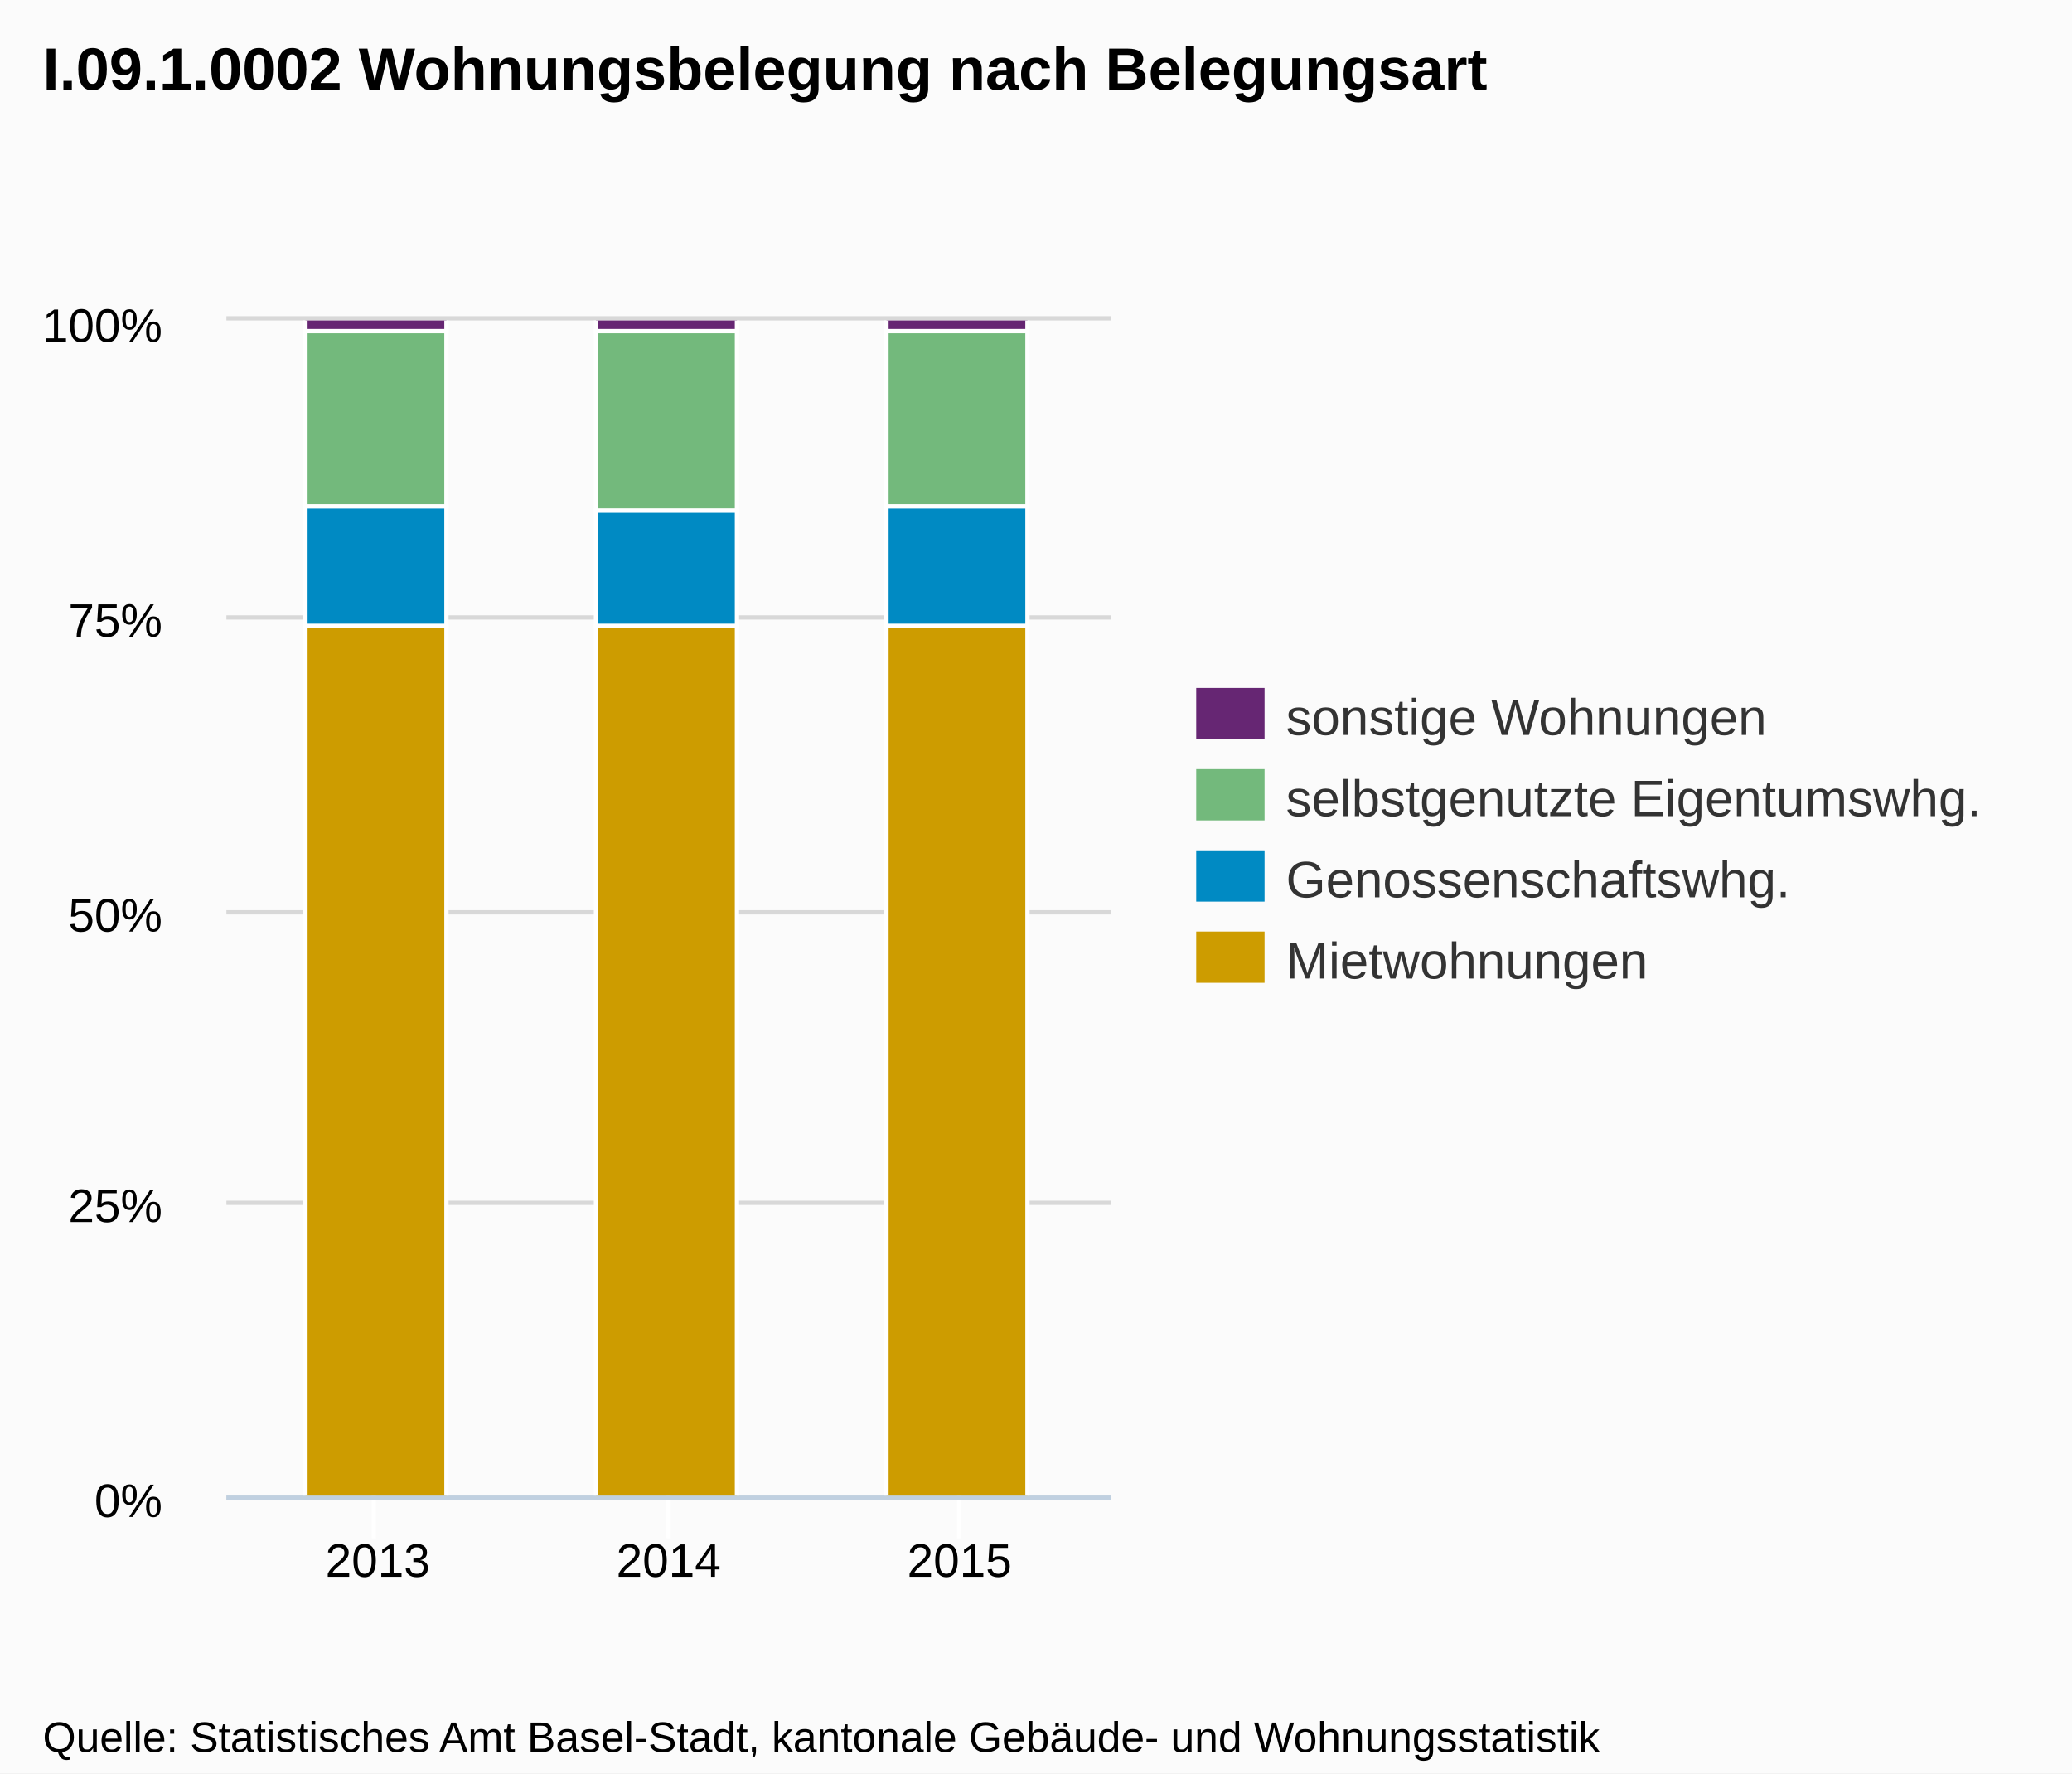
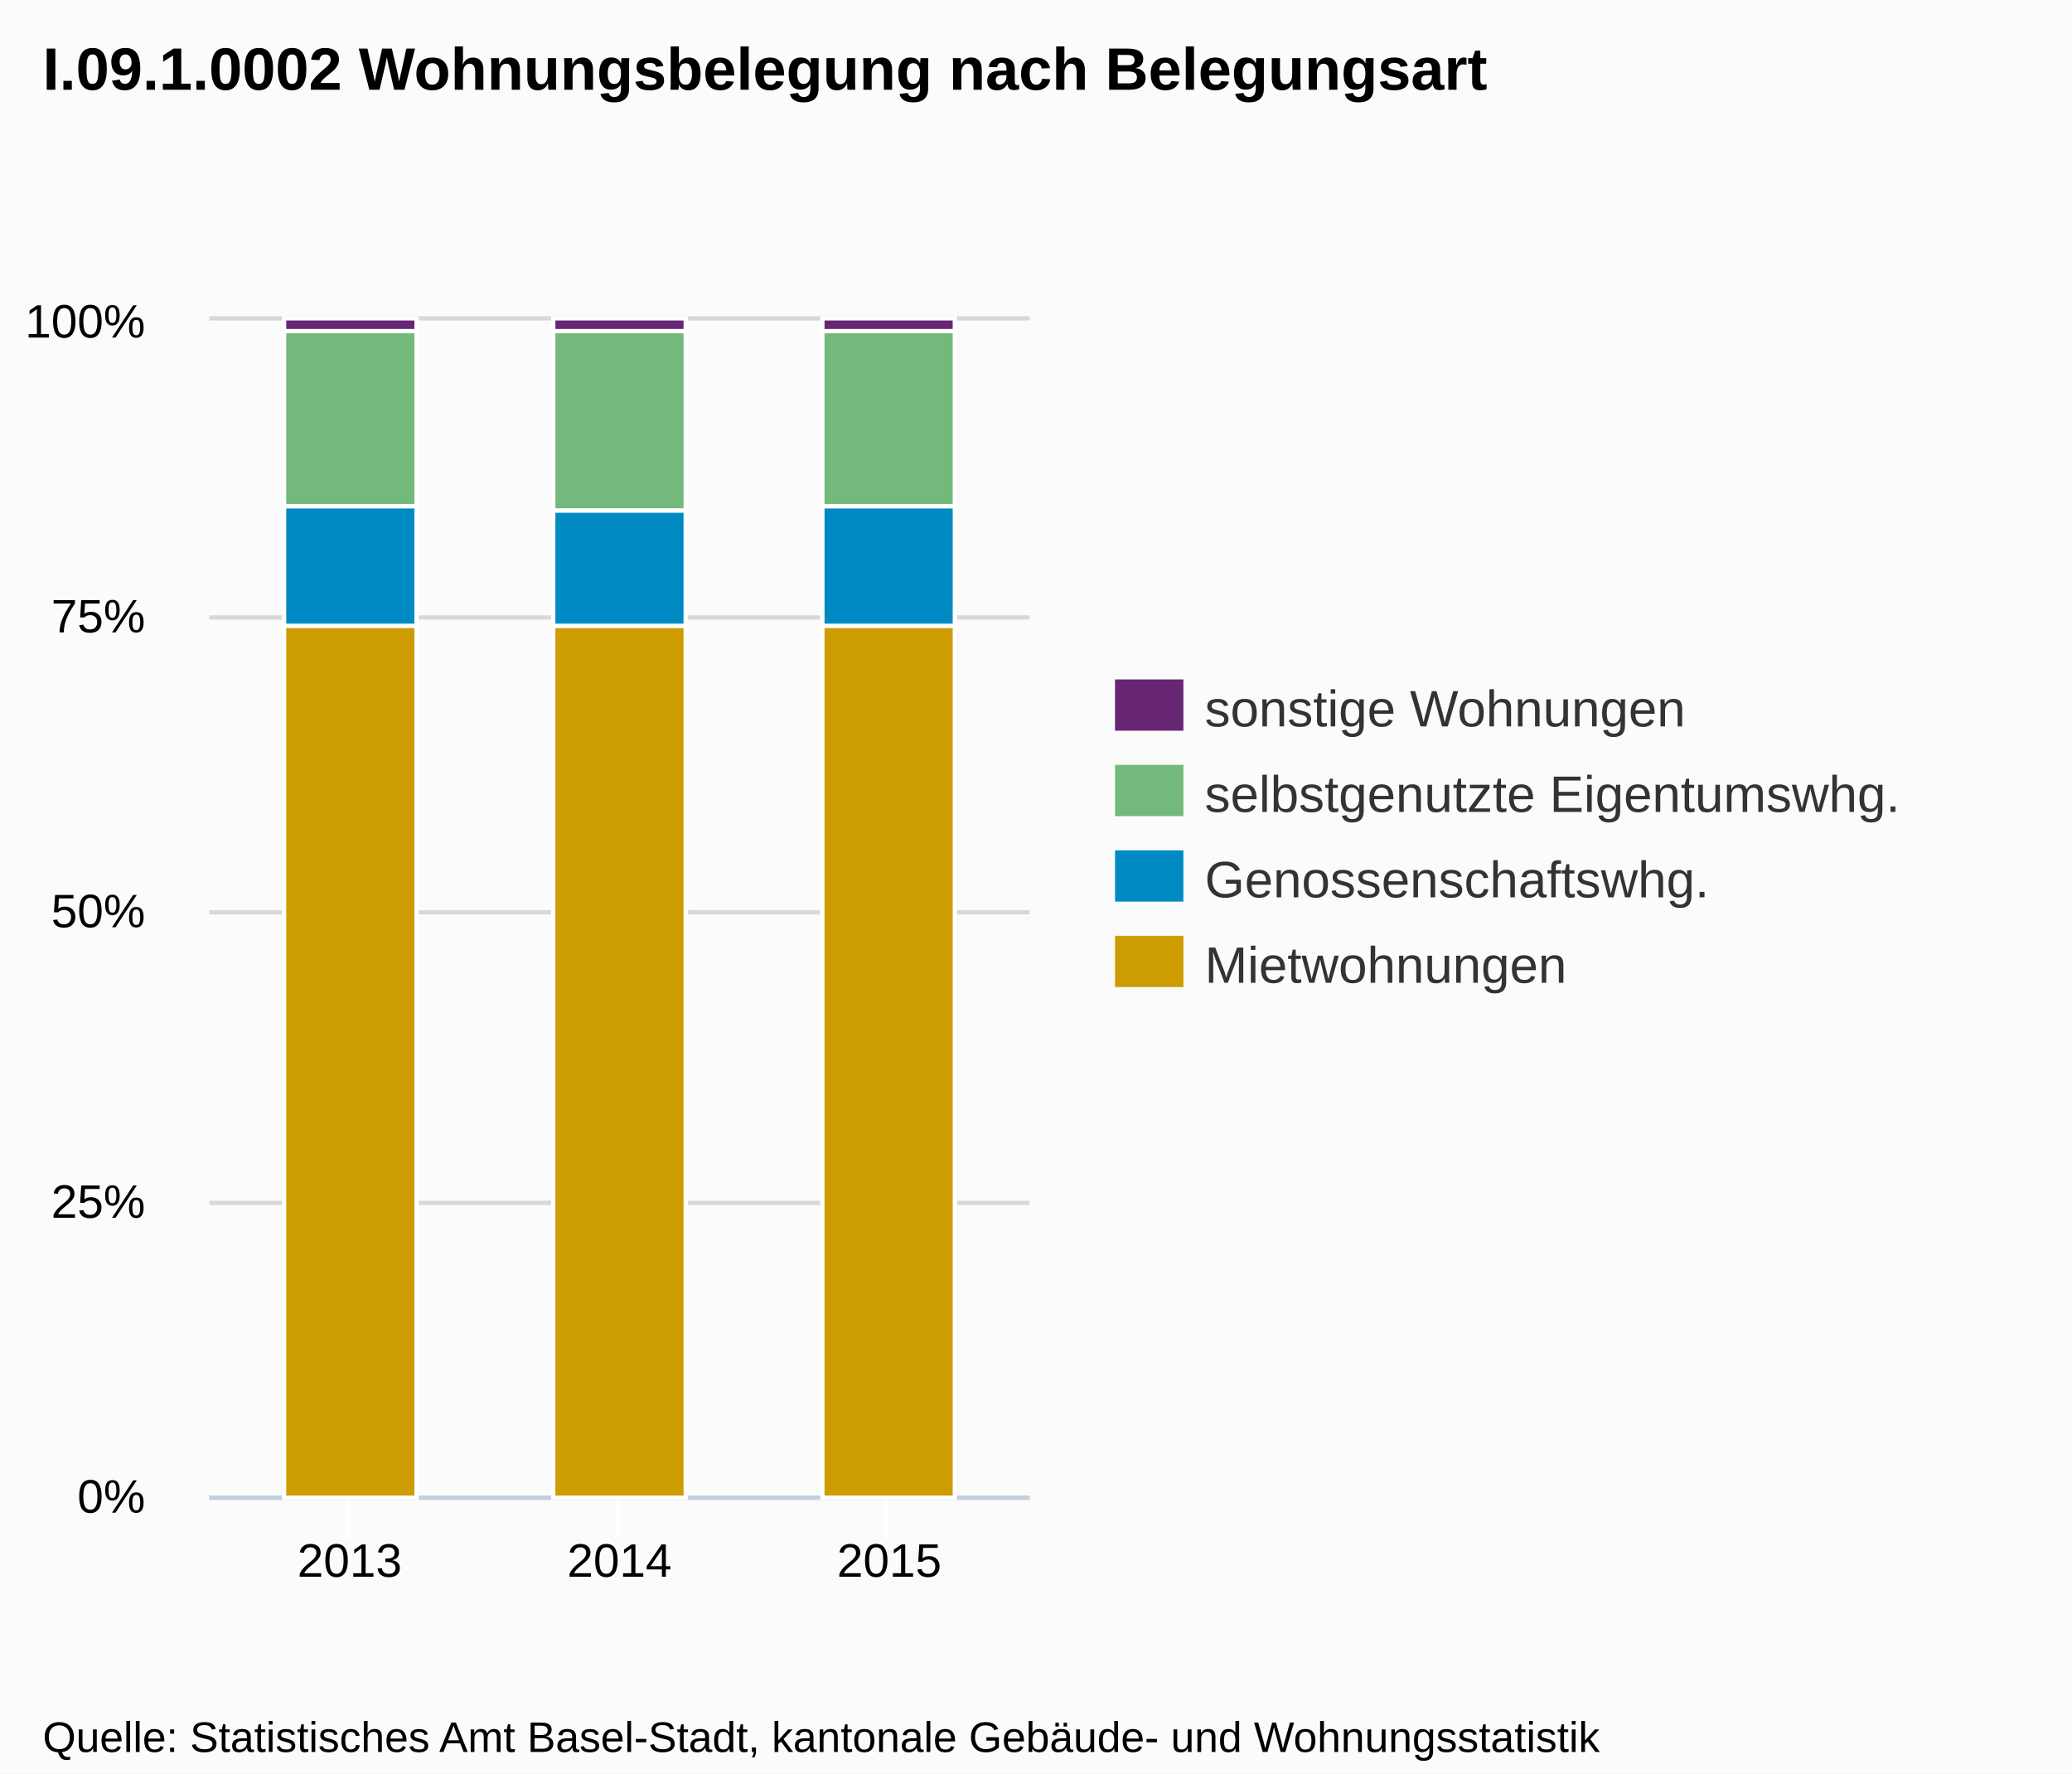
- <svg xmlns="http://www.w3.org/2000/svg" version="1.1" style="font-family:arial;font-size:12px;" viewBox="0 0 485 415">
+ <svg xmlns="http://www.w3.org/2000/svg" version="1.1" style="font-family:Arial;font-size:12px;" viewBox="0 0 485 415">
  <defs>
-     <clipPath id="highcharts-3">
-       <rect x="0" y="0" width="207" height="275" />
-     </clipPath>
+     <clippath id="highcharts-1">
+       <rect x="0" y="0" width="192" height="275" />
+     </clippath>
  </defs>
  <rect x="0" y="0" width="485" height="415" fill="#fbfbfb" class=" highcharts-background" />
  <g class="highcharts-grid" />
  <g class="highcharts-grid">
-     <path fill="none" d="M 53 350.5 L 260 350.5" stroke="#D8D8D8" stroke-width="1" opacity="1" />
-     <path fill="none" d="M 53 281.5 L 260 281.5" stroke="#D8D8D8" stroke-width="1" opacity="1" />
-     <path fill="none" d="M 53 213.5 L 260 213.5" stroke="#D8D8D8" stroke-width="1" opacity="1" />
-     <path fill="none" d="M 53 144.5 L 260 144.5" stroke="#D8D8D8" stroke-width="1" opacity="1" />
-     <path fill="none" d="M 53 74.5 L 260 74.5" stroke="#D8D8D8" stroke-width="1" opacity="1" />
+     <path fill="none" d="M 49 350.5 L 241 350.5" stroke="#D8D8D8" stroke-width="1" opacity="1" />
+     <path fill="none" d="M 49 281.5 L 241 281.5" stroke="#D8D8D8" stroke-width="1" opacity="1" />
+     <path fill="none" d="M 49 213.5 L 241 213.5" stroke="#D8D8D8" stroke-width="1" opacity="1" />
+     <path fill="none" d="M 49 144.5 L 241 144.5" stroke="#D8D8D8" stroke-width="1" opacity="1" />
+     <path fill="none" d="M 49 74.5 L 241 74.5" stroke="#D8D8D8" stroke-width="1" opacity="1" />
  </g>
  <g class="highcharts-axis">
-     <path fill="none" d="M 87.5 350 L 87.5 360" stroke="#FFFFFF" stroke-width="1" opacity="1" />
-     <path fill="none" d="M 156.5 350 L 156.5 360" stroke="#FFFFFF" stroke-width="1" opacity="1" />
-     <path fill="none" d="M 224.5 350 L 224.5 360" stroke="#FFFFFF" stroke-width="1" opacity="1" />
-     <path fill="none" d="M 53 350.5 L 260 350.5" stroke="#C0D0E0" stroke-width="1" />
+     <path fill="none" d="M 81.5 350 L 81.5 360" stroke="#FFFFFF" stroke-width="1" opacity="1" />
+     <path fill="none" d="M 144.5 350 L 144.5 360" stroke="#FFFFFF" stroke-width="1" opacity="1" />
+     <path fill="none" d="M 207.5 350 L 207.5 360" stroke="#FFFFFF" stroke-width="1" opacity="1" />
+     <path fill="none" d="M 49 350.5 L 241 350.5" stroke="#C0D0E0" stroke-width="1" />
  </g>
  <g class="highcharts-axis" />
  <g class="highcharts-series-group">
-     <g class="highcharts-series highcharts-series-0" transform="translate(53,75) scale(1 1)" clip-path="url(#highcharts-3)">
-       <rect x="18.5" y="-0.5" width="33" height="3" stroke="#FFFFFF" stroke-width="1" fill="#662673" rx="0" ry="0" />
-       <rect x="86.5" y="-0.5" width="33" height="3" stroke="#FFFFFF" stroke-width="1" fill="#662673" rx="0" ry="0" />
-       <rect x="154.5" y="-0.5" width="33" height="3" stroke="#FFFFFF" stroke-width="1" fill="#662673" rx="0" ry="0" />
+     <g class="highcharts-series highcharts-series-0 highcharts-tracker" transform="translate(49,75) scale(1 1)" style="" clip-path="url(#highcharts-1)">
+       <rect x="17.5" y="-0.5" width="31" height="3" stroke="#FFFFFF" stroke-width="1" fill="#662673" rx="0" ry="0" />
+       <rect x="80.5" y="-0.5" width="31" height="3" stroke="#FFFFFF" stroke-width="1" fill="#662673" rx="0" ry="0" />
+       <rect x="143.5" y="-0.5" width="31" height="3" stroke="#FFFFFF" stroke-width="1" fill="#662673" rx="0" ry="0" />
    </g>
-     <g class="highcharts-markers highcharts-series-0" transform="translate(53,75) scale(1 1)" clip-path="none" />
-     <g class="highcharts-series highcharts-series-1" transform="translate(53,75) scale(1 1)" clip-path="url(#highcharts-3)">
-       <rect x="18.5" y="2.5" width="33" height="41" stroke="#FFFFFF" stroke-width="1" fill="#73B97C" rx="0" ry="0" />
-       <rect x="86.5" y="2.5" width="33" height="42" stroke="#FFFFFF" stroke-width="1" fill="#73B97C" rx="0" ry="0" />
-       <rect x="154.5" y="2.5" width="33" height="41" stroke="#FFFFFF" stroke-width="1" fill="#73B97C" rx="0" ry="0" />
+     <g class="highcharts-markers highcharts-series-0" transform="translate(49,75) scale(1 1)" clip-path="none" />
+     <g class="highcharts-series highcharts-series-1 highcharts-tracker" transform="translate(49,75) scale(1 1)" style="" clip-path="url(#highcharts-1)">
+       <rect x="17.5" y="2.5" width="31" height="41" stroke="#FFFFFF" stroke-width="1" fill="#73B97C" rx="0" ry="0" />
+       <rect x="80.5" y="2.5" width="31" height="42" stroke="#FFFFFF" stroke-width="1" fill="#73B97C" rx="0" ry="0" />
+       <rect x="143.5" y="2.5" width="31" height="41" stroke="#FFFFFF" stroke-width="1" fill="#73B97C" rx="0" ry="0" />
    </g>
-     <g class="highcharts-markers highcharts-series-1" transform="translate(53,75) scale(1 1)" clip-path="none" />
-     <g class="highcharts-series highcharts-series-2" transform="translate(53,75) scale(1 1)" clip-path="url(#highcharts-3)">
-       <rect x="18.5" y="43.5" width="33" height="28" stroke="#FFFFFF" stroke-width="1" fill="#008AC3" rx="0" ry="0" />
-       <rect x="86.5" y="44.5" width="33" height="27" stroke="#FFFFFF" stroke-width="1" fill="#008AC3" rx="0" ry="0" />
-       <rect x="154.5" y="43.5" width="33" height="28" stroke="#FFFFFF" stroke-width="1" fill="#008AC3" rx="0" ry="0" />
+     <g class="highcharts-markers highcharts-series-1" transform="translate(49,75) scale(1 1)" clip-path="none" />
+     <g class="highcharts-series highcharts-series-2 highcharts-tracker" transform="translate(49,75) scale(1 1)" style="" clip-path="url(#highcharts-1)">
+       <rect x="17.5" y="43.5" width="31" height="28" stroke="#FFFFFF" stroke-width="1" fill="#008AC3" rx="0" ry="0" />
+       <rect x="80.5" y="44.5" width="31" height="27" stroke="#FFFFFF" stroke-width="1" fill="#008AC3" rx="0" ry="0" />
+       <rect x="143.5" y="43.5" width="31" height="28" stroke="#FFFFFF" stroke-width="1" fill="#008AC3" rx="0" ry="0" />
    </g>
-     <g class="highcharts-markers highcharts-series-2" transform="translate(53,75) scale(1 1)" clip-path="none" />
-     <g class="highcharts-series highcharts-series-3" transform="translate(53,75) scale(1 1)" clip-path="url(#highcharts-3)">
-       <rect x="18.5" y="71.5" width="33" height="204" stroke="#FFFFFF" stroke-width="1" fill="#CD9C00" rx="0" ry="0" />
-       <rect x="86.5" y="71.5" width="33" height="204" stroke="#FFFFFF" stroke-width="1" fill="#CD9C00" rx="0" ry="0" />
-       <rect x="154.5" y="71.5" width="33" height="204" stroke="#FFFFFF" stroke-width="1" fill="#CD9C00" rx="0" ry="0" />
+     <g class="highcharts-markers highcharts-series-2" transform="translate(49,75) scale(1 1)" clip-path="none" />
+     <g class="highcharts-series highcharts-series-3 highcharts-tracker" transform="translate(49,75) scale(1 1)" style="" clip-path="url(#highcharts-1)">
+       <rect x="17.5" y="71.5" width="31" height="204" stroke="#FFFFFF" stroke-width="1" fill="#CD9C00" rx="0" ry="0" />
+       <rect x="80.5" y="71.5" width="31" height="204" stroke="#FFFFFF" stroke-width="1" fill="#CD9C00" rx="0" ry="0" />
+       <rect x="143.5" y="71.5" width="31" height="204" stroke="#FFFFFF" stroke-width="1" fill="#CD9C00" rx="0" ry="0" />
    </g>
-     <g class="highcharts-markers highcharts-series-3" transform="translate(53,75) scale(1 1)" clip-path="none" />
+     <g class="highcharts-markers highcharts-series-3" transform="translate(49,75) scale(1 1)" clip-path="none" />
  </g>
  <text x="10" text-anchor="start" class="highcharts-title" style="color:#000000;font-size:14px;font-weight:bold;fill:#000000;width:421px;" y="21">
    <tspan>I.09.1.0002 Wohnungsbelegung nach Belegungsart</tspan>
  </text>
-   <g class="highcharts-legend" transform="translate(272,154)">
+   <g class="highcharts-legend" transform="translate(253,152)">
    <g>
      <g>
        <g class="highcharts-legend-item" transform="translate(8,3)">
          <text x="21" style="color:#333333;font-size:12px;font-weight:normal;cursor:pointer;fill:#333333;" text-anchor="start" y="15">
            <tspan>sonstige Wohnungen</tspan>
          </text>
          <rect x="0" y="4" width="16" height="12" fill="#662673" />
        </g>
-         <g class="highcharts-legend-item" transform="translate(8,22)">
+         <g class="highcharts-legend-item" transform="translate(8,23)">
          <text x="21" y="15" style="color:#333333;font-size:12px;font-weight:normal;cursor:pointer;fill:#333333;" text-anchor="start">
            <tspan>selbstgenutzte Eigentumswhg.</tspan>
          </text>
          <rect x="0" y="4" width="16" height="12" fill="#73B97C" />
        </g>
-         <g class="highcharts-legend-item" transform="translate(8,41)">
+         <g class="highcharts-legend-item" transform="translate(8,43)">
          <text x="21" y="15" style="color:#333333;font-size:12px;font-weight:normal;cursor:pointer;fill:#333333;" text-anchor="start">Genossenschaftswhg.</text>
          <rect x="0" y="4" width="16" height="12" fill="#008AC3" />
        </g>
-         <g class="highcharts-legend-item" transform="translate(8,60)">
+         <g class="highcharts-legend-item" transform="translate(8,63)">
          <text x="21" y="15" style="color:#333333;font-size:12px;font-weight:normal;cursor:pointer;fill:#333333;" text-anchor="start">Mietwohnungen</text>
          <rect x="0" y="4" width="16" height="12" fill="#CD9C00" />
        </g>
      </g>
    </g>
  </g>
  <g class="highcharts-axis-labels highcharts-xaxis-labels">
-     <text x="88.408" style="color:#000000;cursor:default;font-size:11px;fill:#000000;width:94px;text-overflow:clip;" text-anchor="middle" transform="translate(0,0)" y="369" opacity="1">
+     <text x="81.842" style="color:#000000;cursor:default;font-size:11px;fill:#000000;width:86px;text-overflow:clip;" text-anchor="middle" transform="translate(0,0)" y="369" opacity="1">
      <tspan>2013</tspan>
    </text>
-     <text x="156.5" style="color:#000000;cursor:default;font-size:11px;fill:#000000;width:94px;text-overflow:clip;" text-anchor="middle" transform="translate(0,0)" y="369" opacity="1">
+     <text x="145" style="color:#000000;cursor:default;font-size:11px;fill:#000000;width:86px;text-overflow:clip;" text-anchor="middle" transform="translate(0,0)" y="369" opacity="1">
      <tspan>2014</tspan>
    </text>
-     <text x="224.592" style="color:#000000;cursor:default;font-size:11px;fill:#000000;width:94px;text-overflow:clip;" text-anchor="middle" transform="translate(0,0)" y="369" opacity="1">
+     <text x="208.158" style="color:#000000;cursor:default;font-size:11px;fill:#000000;width:86px;text-overflow:clip;" text-anchor="middle" transform="translate(0,0)" y="369" opacity="1">
      <tspan>2015</tspan>
    </text>
  </g>
  <g class="highcharts-axis-labels highcharts-yaxis-labels">
-     <text x="38" style="color:#000000;cursor:default;font-size:11px;fill:#000000;width:150px;text-overflow:clip;" text-anchor="end" transform="translate(0,0)" y="355" opacity="1">
+     <text x="34" style="color:#000000;cursor:default;font-size:11px;fill:#000000;width:150px;text-overflow:clip;" text-anchor="end" transform="translate(0,0)" y="354" opacity="1">
      <tspan>0%</tspan>
    </text>
-     <text x="38" style="color:#000000;cursor:default;font-size:11px;fill:#000000;width:150px;text-overflow:clip;" text-anchor="end" transform="translate(0,0)" y="286" opacity="1">
+     <text x="34" style="color:#000000;cursor:default;font-size:11px;fill:#000000;width:150px;text-overflow:clip;" text-anchor="end" transform="translate(0,0)" y="285" opacity="1">
      <tspan>25%</tspan>
    </text>
-     <text x="38" style="color:#000000;cursor:default;font-size:11px;fill:#000000;width:150px;text-overflow:clip;" text-anchor="end" transform="translate(0,0)" y="218" opacity="1">
+     <text x="34" style="color:#000000;cursor:default;font-size:11px;fill:#000000;width:150px;text-overflow:clip;" text-anchor="end" transform="translate(0,0)" y="217" opacity="1">
      <tspan>50%</tspan>
    </text>
-     <text x="38" style="color:#000000;cursor:default;font-size:11px;fill:#000000;width:150px;text-overflow:clip;" text-anchor="end" transform="translate(0,0)" y="149" opacity="1">
+     <text x="34" style="color:#000000;cursor:default;font-size:11px;fill:#000000;width:150px;text-overflow:clip;" text-anchor="end" transform="translate(0,0)" y="148" opacity="1">
      <tspan>75%</tspan>
    </text>
-     <text x="38" style="color:#000000;cursor:default;font-size:11px;fill:#000000;width:150px;text-overflow:clip;" text-anchor="end" transform="translate(0,0)" y="80" opacity="1">
+     <text x="34" style="color:#000000;cursor:default;font-size:11px;fill:#000000;width:150px;text-overflow:clip;" text-anchor="end" transform="translate(0,0)" y="79" opacity="1">
      <tspan>100%</tspan>
    </text>
  </g>
  <g class="highcharts-tooltip" style="cursor:default;padding:0;pointer-events:none;white-space:nowrap;" transform="translate(0,-9000000000)">
-     <path fill="none" d="M 3.5 0.5 L 13.5 0.5 C 16.5 0.5 16.5 0.5 16.5 3.5 L 16.5 13.5 C 16.5 16.5 16.5 16.5 13.5 16.5 L 3.5 16.5 C 0.5 16.5 0.5 16.5 0.5 13.5 L 0.5 3.5 C 0.5 0.5 0.5 0.5 3.5 0.5" stroke="black" stroke-opacity="0.05" stroke-width="5" transform="translate(1, 1)" />
-     <path fill="none" d="M 3.5 0.5 L 13.5 0.5 C 16.5 0.5 16.5 0.5 16.5 3.5 L 16.5 13.5 C 16.5 16.5 16.5 16.5 13.5 16.5 L 3.5 16.5 C 0.5 16.5 0.5 16.5 0.5 13.5 L 0.5 3.5 C 0.5 0.5 0.5 0.5 3.5 0.5" stroke="black" stroke-opacity="0.1" stroke-width="3" transform="translate(1, 1)" />
-     <path fill="none" d="M 3.5 0.5 L 13.5 0.5 C 16.5 0.5 16.5 0.5 16.5 3.5 L 16.5 13.5 C 16.5 16.5 16.5 16.5 13.5 16.5 L 3.5 16.5 C 0.5 16.5 0.5 16.5 0.5 13.5 L 0.5 3.5 C 0.5 0.5 0.5 0.5 3.5 0.5" stroke="black" stroke-opacity="0.15" stroke-width="1" transform="translate(1, 1)" />
-     <path fill="rgb(249, 249, 249)" fill-opacity=" .85" d="M 3.5 0.5 L 13.5 0.5 C 16.5 0.5 16.5 0.5 16.5 3.5 L 16.5 13.5 C 16.5 16.5 16.5 16.5 13.5 16.5 L 3.5 16.5 C 0.5 16.5 0.5 16.5 0.5 13.5 L 0.5 3.5 C 0.5 0.5 0.5 0.5 3.5 0.5" />
+     <path fill="none" d="M 3.5 0.5 L 13.5 0.5 C 16.5 0.5 16.5 0.5 16.5 3.5 L 16.5 28.5 C 16.5 31.5 16.5 31.5 13.5 31.5 L 3.5 31.5 C 0.5 31.5 0.5 31.5 0.5 28.5 L 0.5 3.5 C 0.5 0.5 0.5 0.5 3.5 0.5" isshadow="true" stroke="black" stroke-opacity="0.05" stroke-width="5" transform="translate(1, 1)" />
+     <path fill="none" d="M 3.5 0.5 L 13.5 0.5 C 16.5 0.5 16.5 0.5 16.5 3.5 L 16.5 28.5 C 16.5 31.5 16.5 31.5 13.5 31.5 L 3.5 31.5 C 0.5 31.5 0.5 31.5 0.5 28.5 L 0.5 3.5 C 0.5 0.5 0.5 0.5 3.5 0.5" isshadow="true" stroke="black" stroke-opacity="0.1" stroke-width="3" transform="translate(1, 1)" />
+     <path fill="none" d="M 3.5 0.5 L 13.5 0.5 C 16.5 0.5 16.5 0.5 16.5 3.5 L 16.5 28.5 C 16.5 31.5 16.5 31.5 13.5 31.5 L 3.5 31.5 C 0.5 31.5 0.5 31.5 0.5 28.5 L 0.5 3.5 C 0.5 0.5 0.5 0.5 3.5 0.5" isshadow="true" stroke="black" stroke-opacity="0.15" stroke-width="1" transform="translate(1, 1)" />
+     <path fill="rgba(249, 249, 249, .85)" d="M 3.5 0.5 L 13.5 0.5 C 16.5 0.5 16.5 0.5 16.5 3.5 L 16.5 28.5 C 16.5 31.5 16.5 31.5 13.5 31.5 L 3.5 31.5 C 0.5 31.5 0.5 31.5 0.5 28.5 L 0.5 3.5 C 0.5 0.5 0.5 0.5 3.5 0.5" />
    <text x="8" style="font-size:12px;color:#333333;fill:#333333;" y="20" />
  </g>
  <text x="10" text-anchor="start" style="cursor:default;color:#000000;font-size:10px;fill:#000000;" y="410">
    <tspan>Quelle: Statistisches Amt Basel-Stadt, kantonale Gebäude- und Wohnungsstatistik</tspan>
  </text>
</svg>
